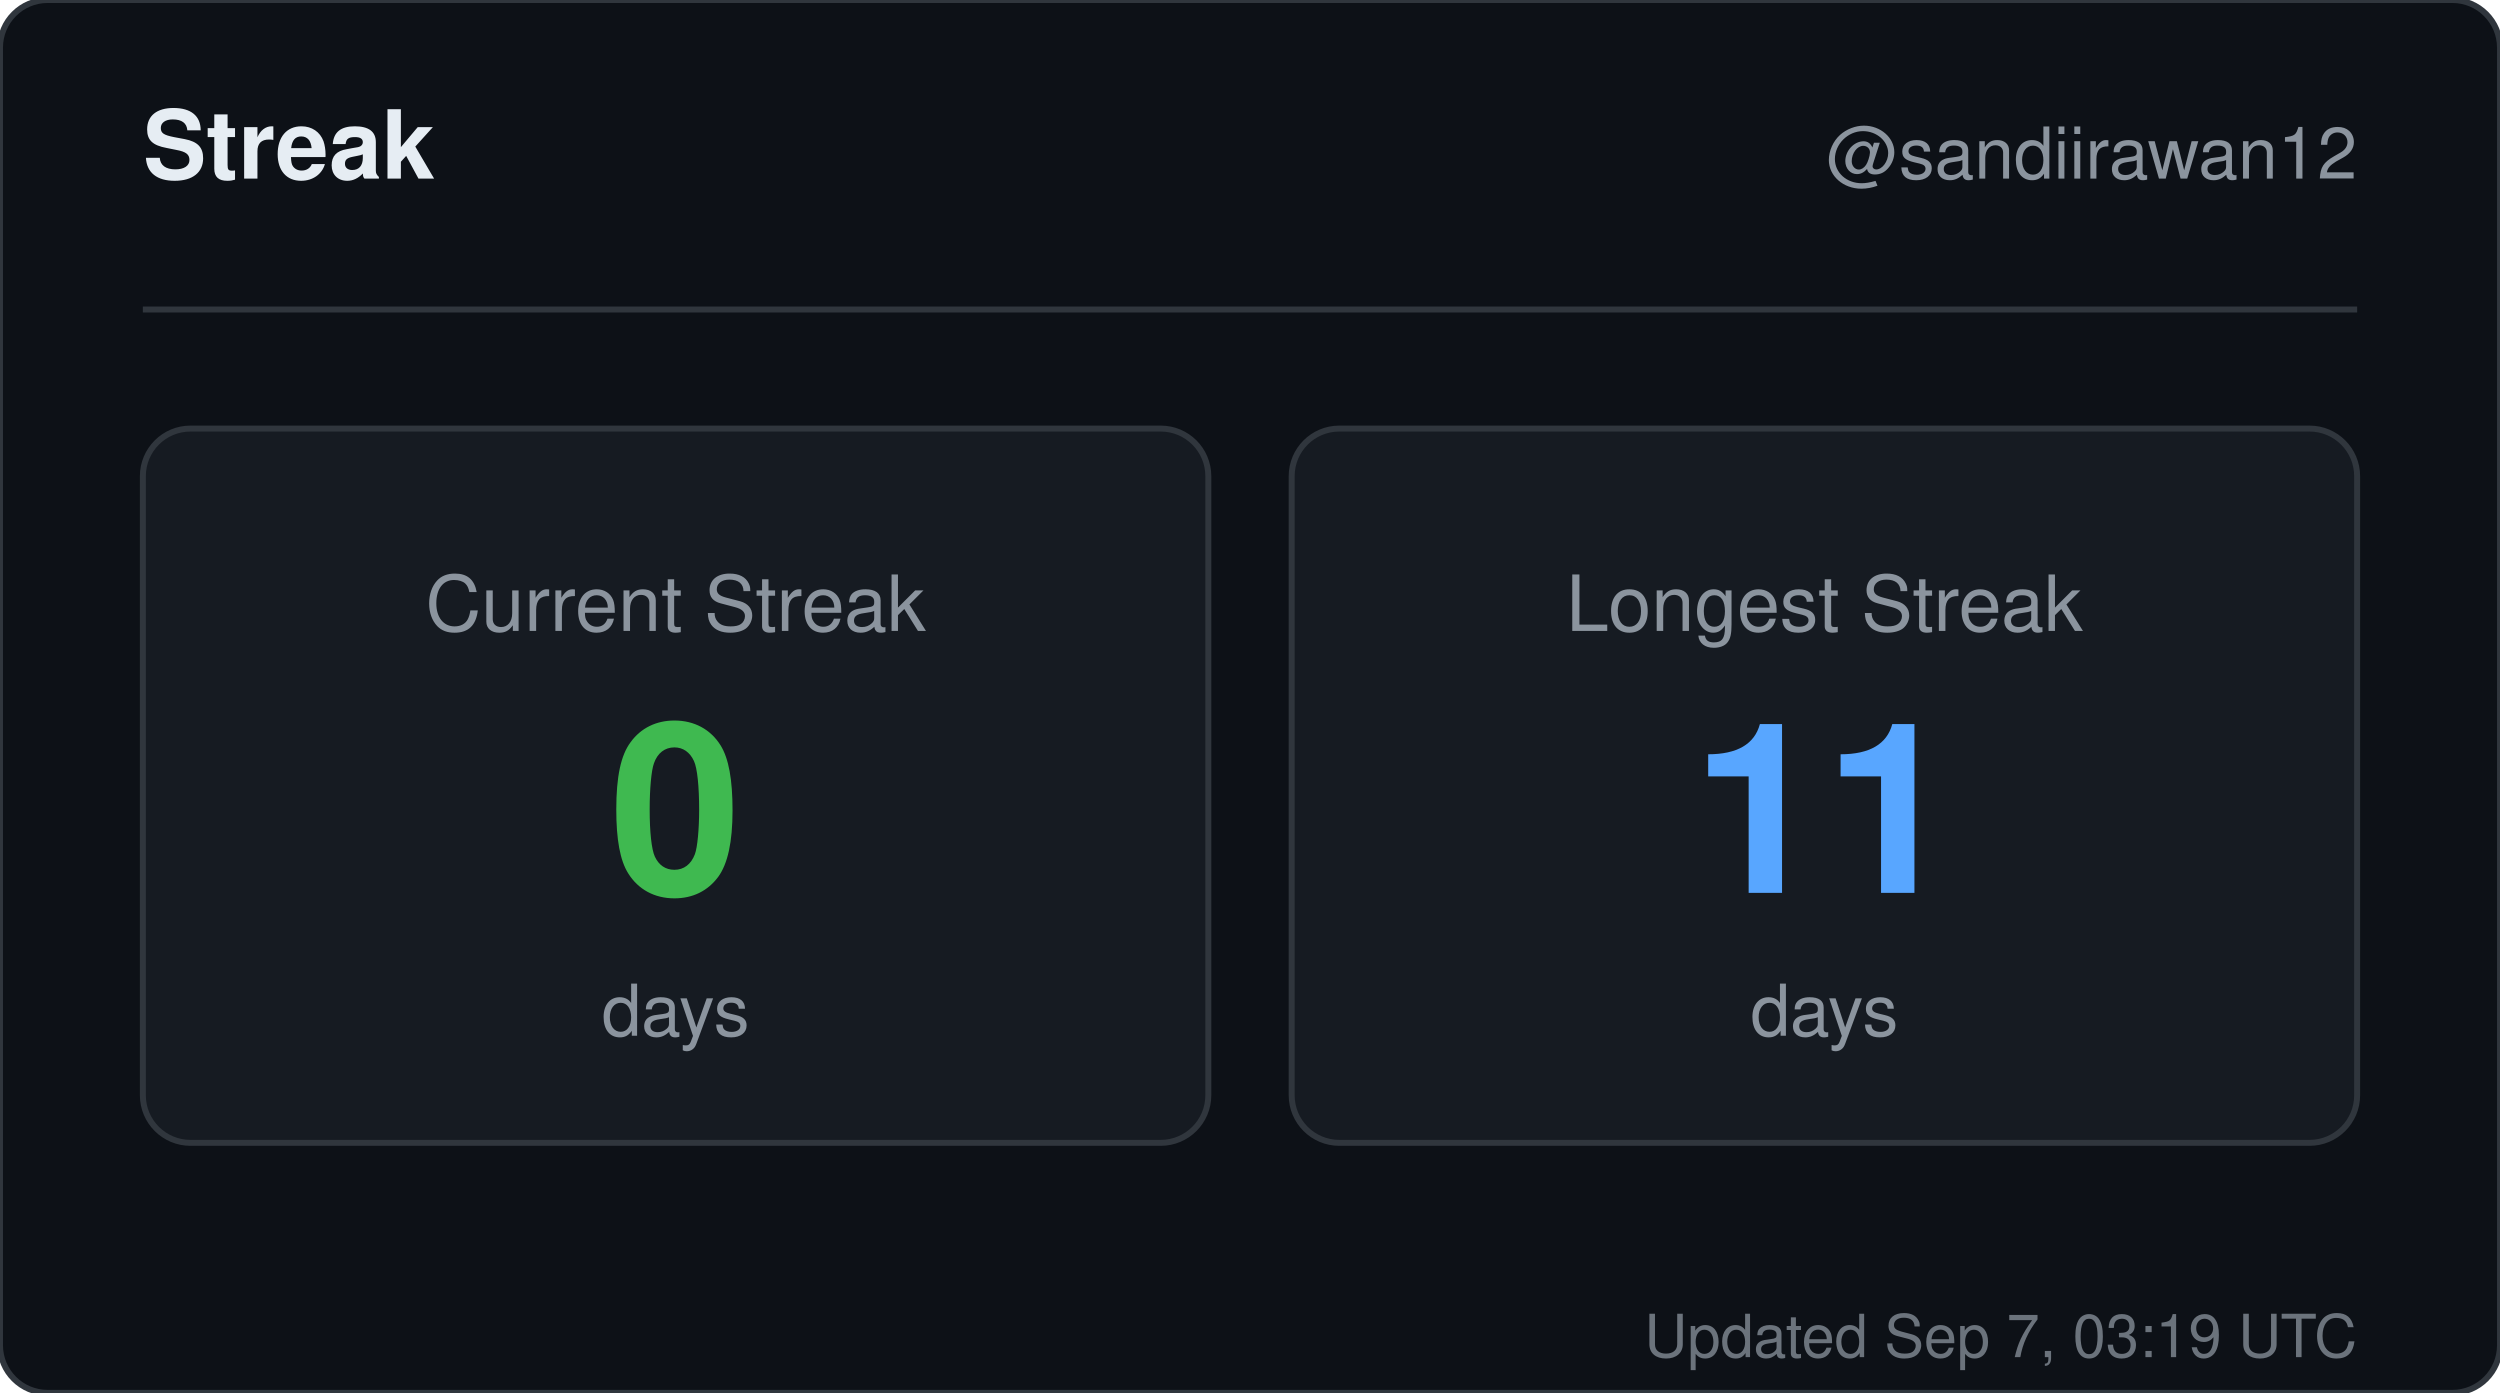
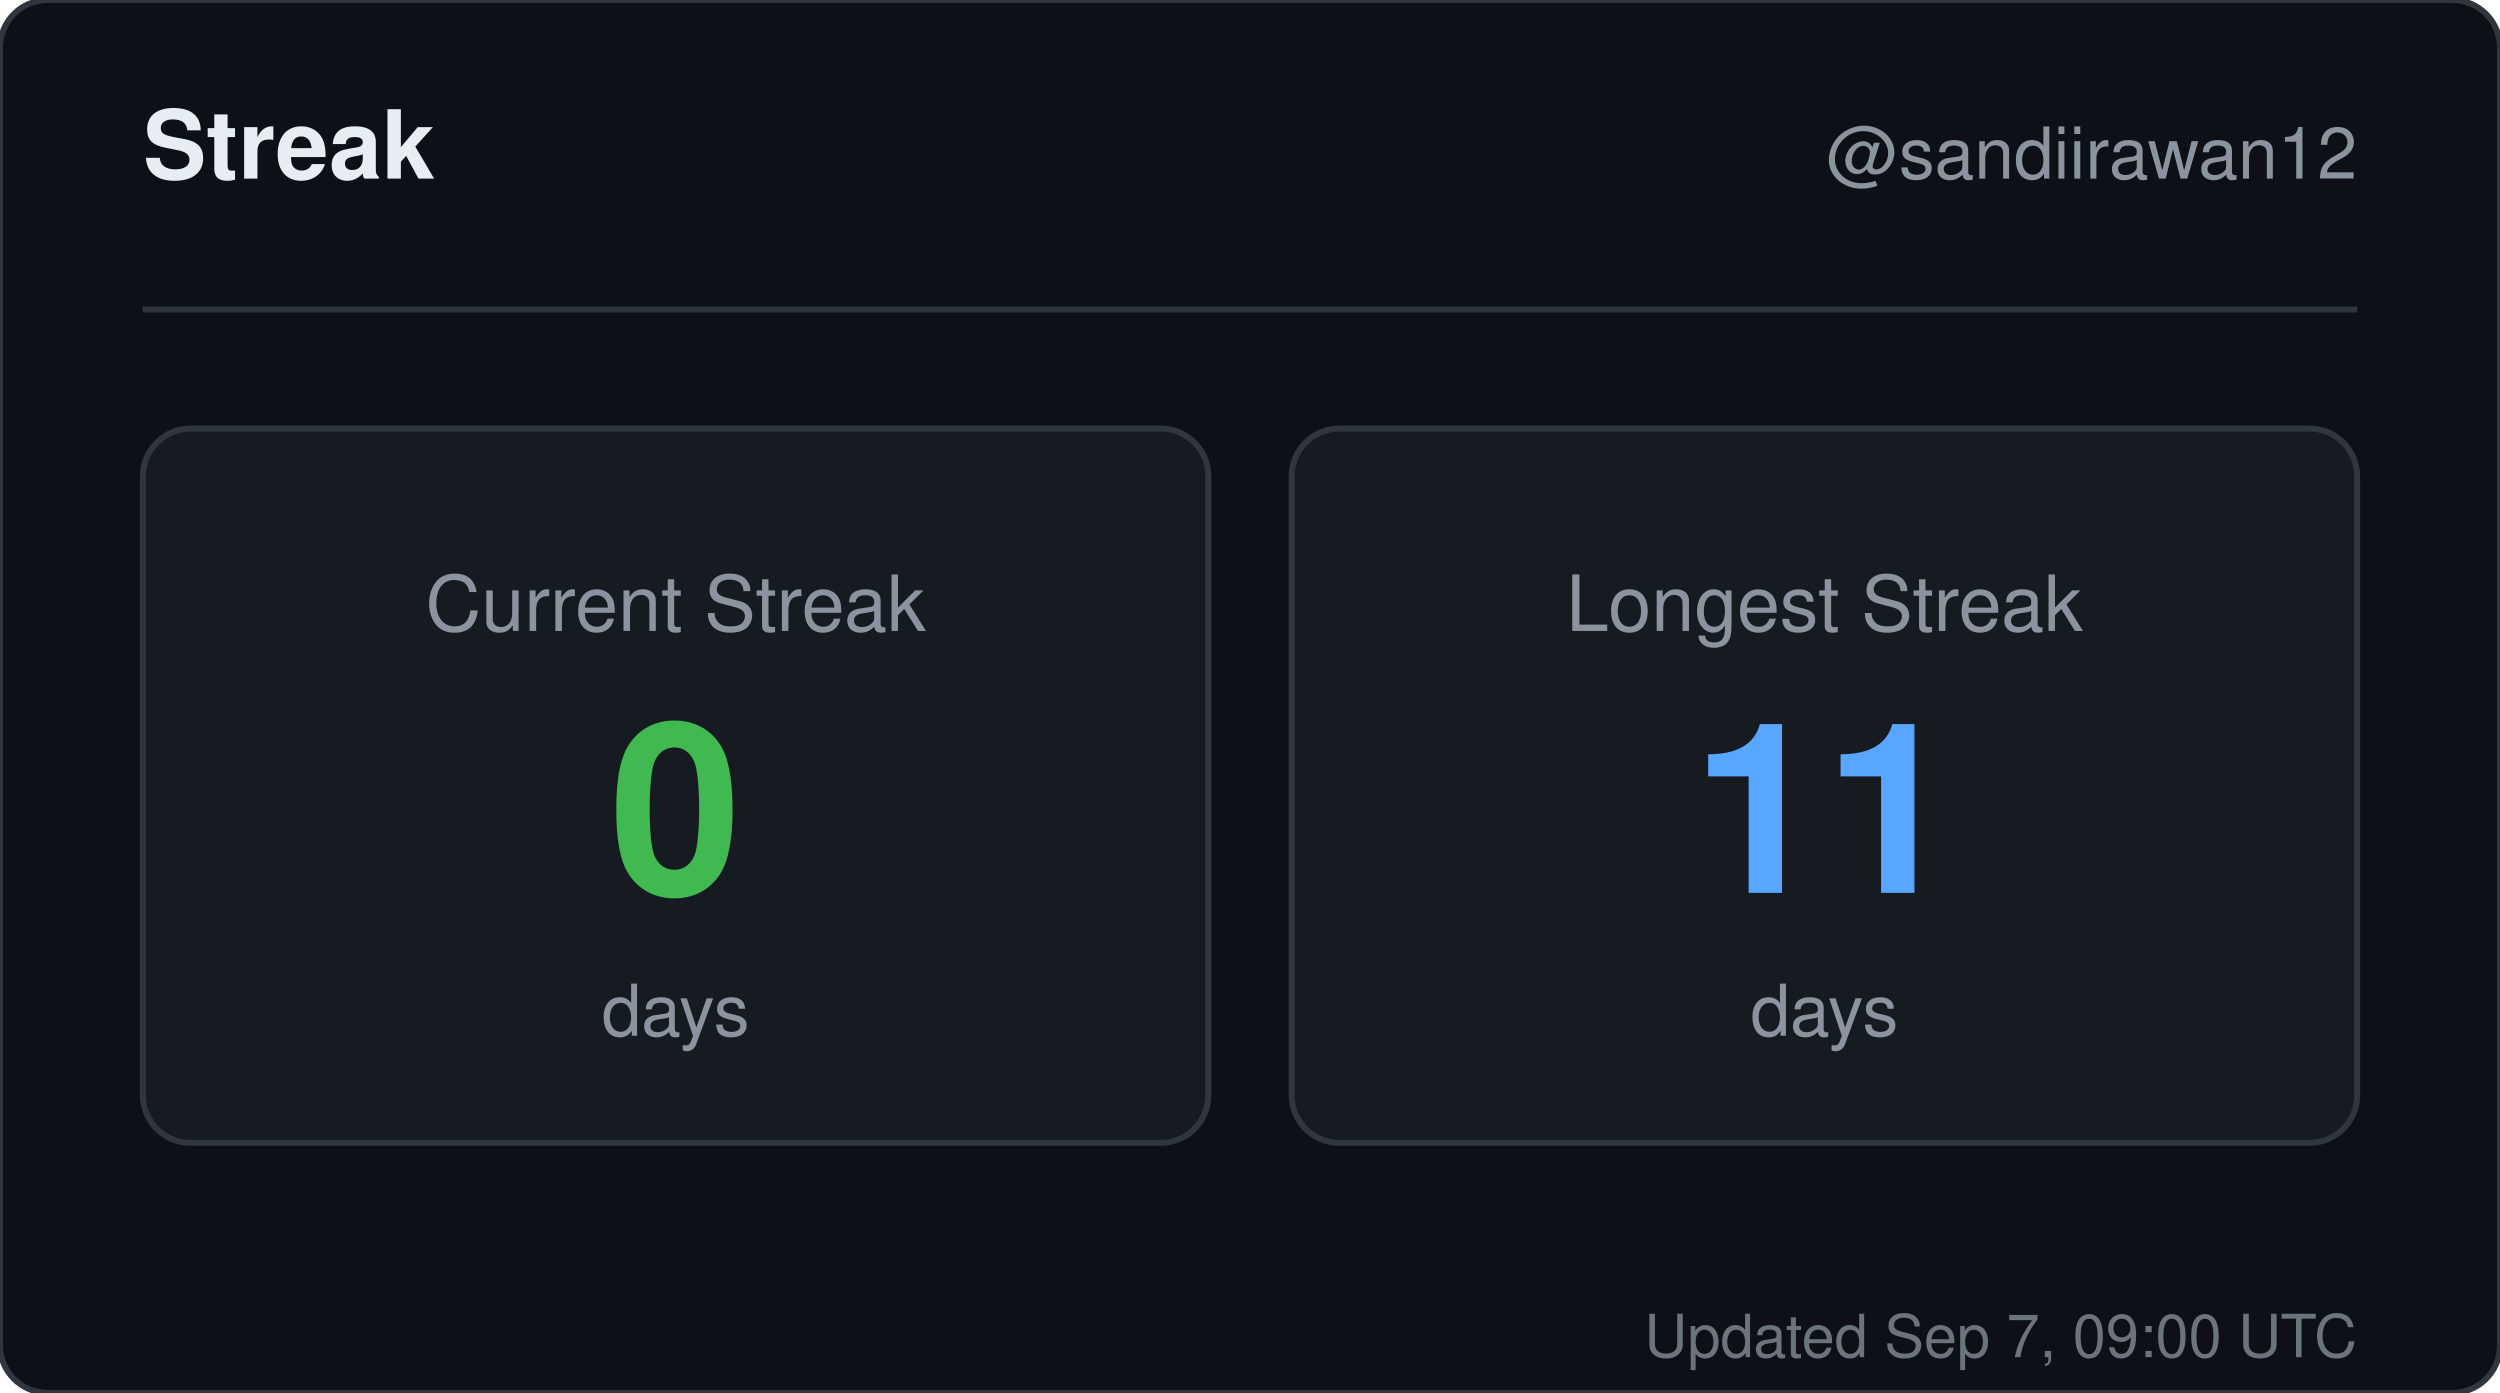
<svg xmlns="http://www.w3.org/2000/svg" width="420" height="234" viewBox="0 0 420 234" role="img" aria-label="Streak for sandiirawan12">
  <rect width="420" height="234" rx="8" fill="#0d1117" stroke="#30363d" />
  <g font-family="-apple-system, BlinkMacSystemFont, Segoe UI, Helvetica, Arial, sans-serif">
    <text x="24" y="30" fill="#e6edf3" font-size="16" font-weight="700">Streak</text>
    <text x="396" y="30" fill="#8b949e" font-size="12" text-anchor="end">@sandiirawan12</text>
    <line x1="24" y1="52" x2="396" y2="52" stroke="#30363d" />
    <rect x="24" y="72" width="179" height="120" rx="8" fill="#161b22" stroke="#30363d" />
    <text x="113.5" y="106" fill="#8b949e" font-size="13" text-anchor="middle">Current Streak</text>
    <text x="113.5" y="150" fill="#3fb950" font-size="40" font-weight="700" text-anchor="middle">0</text>
    <text x="113.5" y="174" fill="#8b949e" font-size="12" text-anchor="middle">days</text>
    <rect x="217" y="72" width="179" height="120" rx="8" fill="#161b22" stroke="#30363d" />
    <text x="306.5" y="106" fill="#8b949e" font-size="13" text-anchor="middle">Longest Streak</text>
    <text x="306.5" y="150" fill="#58a6ff" font-size="40" font-weight="700" text-anchor="middle">11</text>
    <text x="306.5" y="174" fill="#8b949e" font-size="12" text-anchor="middle">days</text>
-     <text x="396" y="228" fill="#8b949e" font-size="10" text-anchor="end" opacity="0.75">Updated Sep 7, 03:19 UTC</text>
+     <text x="396" y="228" fill="#8b949e" font-size="10" text-anchor="end" opacity="0.75">Updated Sep 7, 09:00 UTC</text>
  </g>
</svg>
